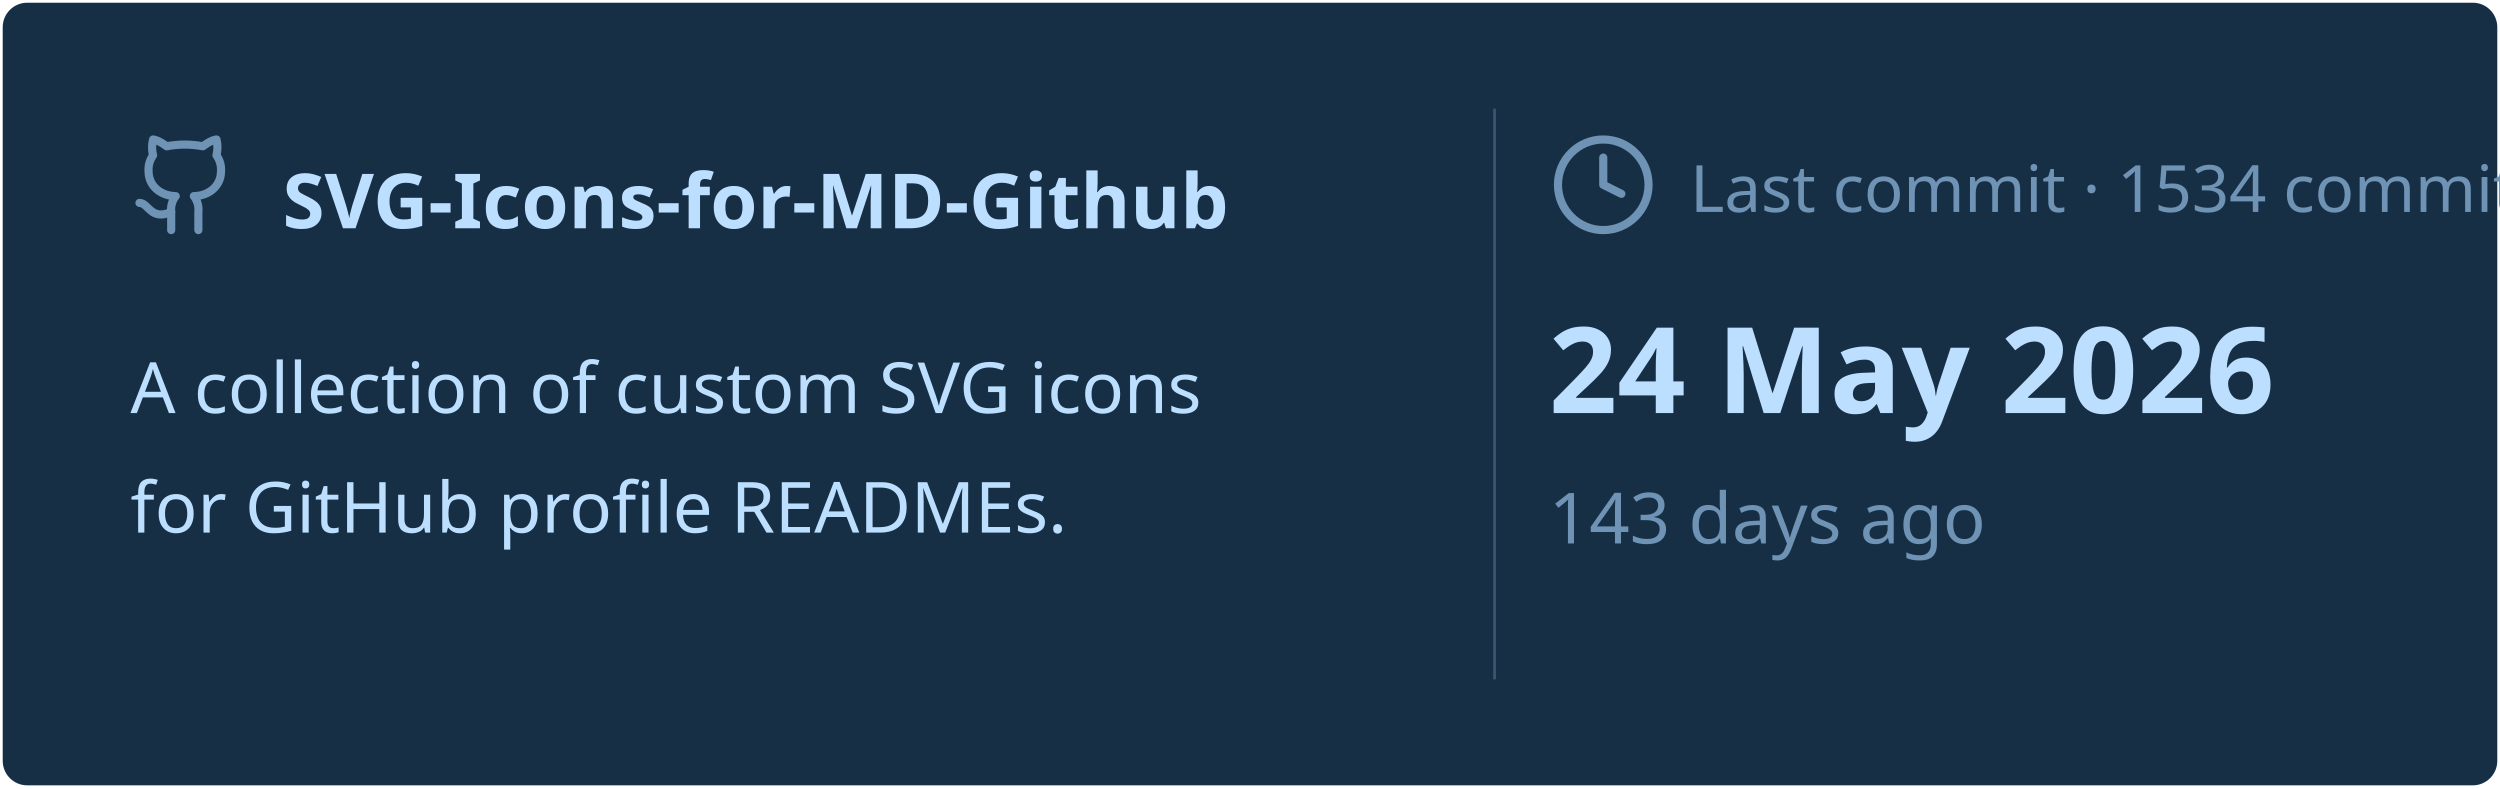
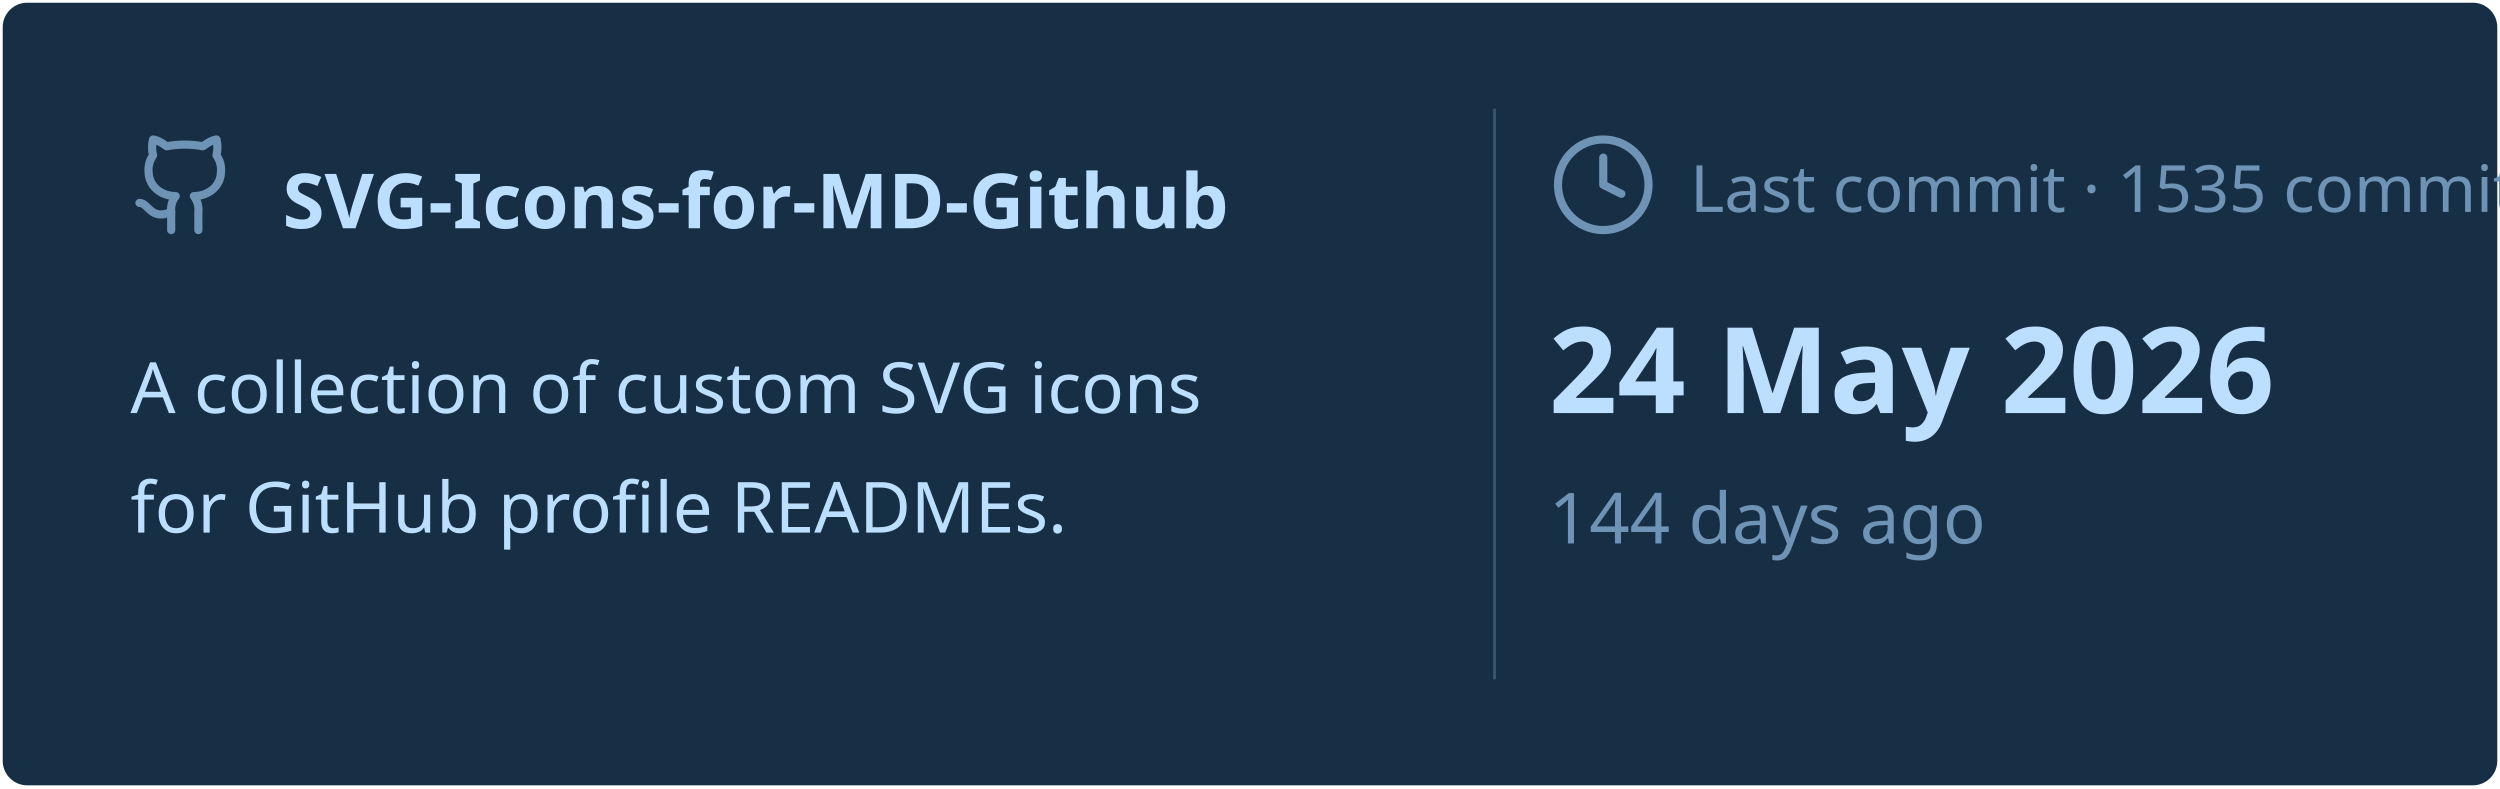
<svg xmlns="http://www.w3.org/2000/svg" viewBox="0 0 460 145" width="460px" height="145px">
  <rect stroke="#000000" stroke-opacity="0" fill="#172F45" rx="4.5" x="0.5" y="0.5" width="459" height="144" />
  <g transform="translate(24, 42)">
    <svg x="0" y="-18" width="20" height="20" viewBox="0 0 24 24" fill="none" stroke="#6E93B5" stroke-width="1.8" stroke-linecap="round" stroke-linejoin="round">
      <path d="M15 22v-4a4.8 4.8 0 0 0-1-3.5c3 0 6-2 6-5.5.08-1.25-.27-2.48-1-3.5.28-1.15.28-2.35 0-3.5 0 0-1 0-3 1.5-2.64-.5-5.36-.5-8 0C6 2 5 2 5 2c-.3 1.15-.3 2.35 0 3.5A5.403 5.403 0 0 0 4 9c0 3.5 3 5.5 6 5.5-.39.49-.68 1.05-.85 1.65-.17.6-.22 1.23-.15 1.85v4" />
      <path d="M9 18c-4.51 2-5-2-7-2" />
    </svg>
    <text x="28" y="0" font-family="&quot;Segoe UI&quot;, Ubuntu, sans-serif" font-size="14" font-weight="700" fill="#BDDFFF">SVG-Icons-for-MD-Github</text>
  </g>
  <text x="24" y="76" font-family="&quot;Segoe UI&quot;, Ubuntu, sans-serif" font-size="13" font-weight="400" fill="#BDDFFF">A collection of custom SVG icons</text>
  <text x="24" y="98" font-family="&quot;Segoe UI&quot;, Ubuntu, sans-serif" font-size="13" font-weight="400" fill="#BDDFFF">for GitHub profile READMEs.</text>
  <line x1="275" y1="20" x2="275" y2="125" stroke="#6E93B5" stroke-width="0.5" stroke-opacity="0.4" />
  <svg x="285" y="24" width="20" height="20" viewBox="0 0 24 24" fill="none" stroke="#6E93B5" stroke-width="1.8" stroke-linecap="round" stroke-linejoin="round">
    <circle cx="12" cy="12" r="10" />
    <polyline points="12 6 12 12 16 14" />
  </svg>
-   <text x="311" y="39" font-family="&quot;Segoe UI&quot;, Ubuntu, sans-serif" font-size="12" font-weight="400" fill="#6E93B5">Last commit · 1534 commits</text>
+   <text x="311" y="39" font-family="&quot;Segoe UI&quot;, Ubuntu, sans-serif" font-size="12" font-weight="400" fill="#6E93B5">Last commit · 1535 commits</text>
  <text x="285" y="76" font-family="&quot;Segoe UI&quot;, Ubuntu, sans-serif" font-size="22" font-weight="700" fill="#BDDFFF">24 May 2026</text>
-   <text x="285" y="100" font-family="&quot;Segoe UI&quot;, Ubuntu, sans-serif" font-size="13" font-weight="400" fill="#6E93B5">143 days ago</text>
+   <text x="285" y="100" font-family="&quot;Segoe UI&quot;, Ubuntu, sans-serif" font-size="13" font-weight="400" fill="#6E93B5">144 days ago</text>
</svg>
